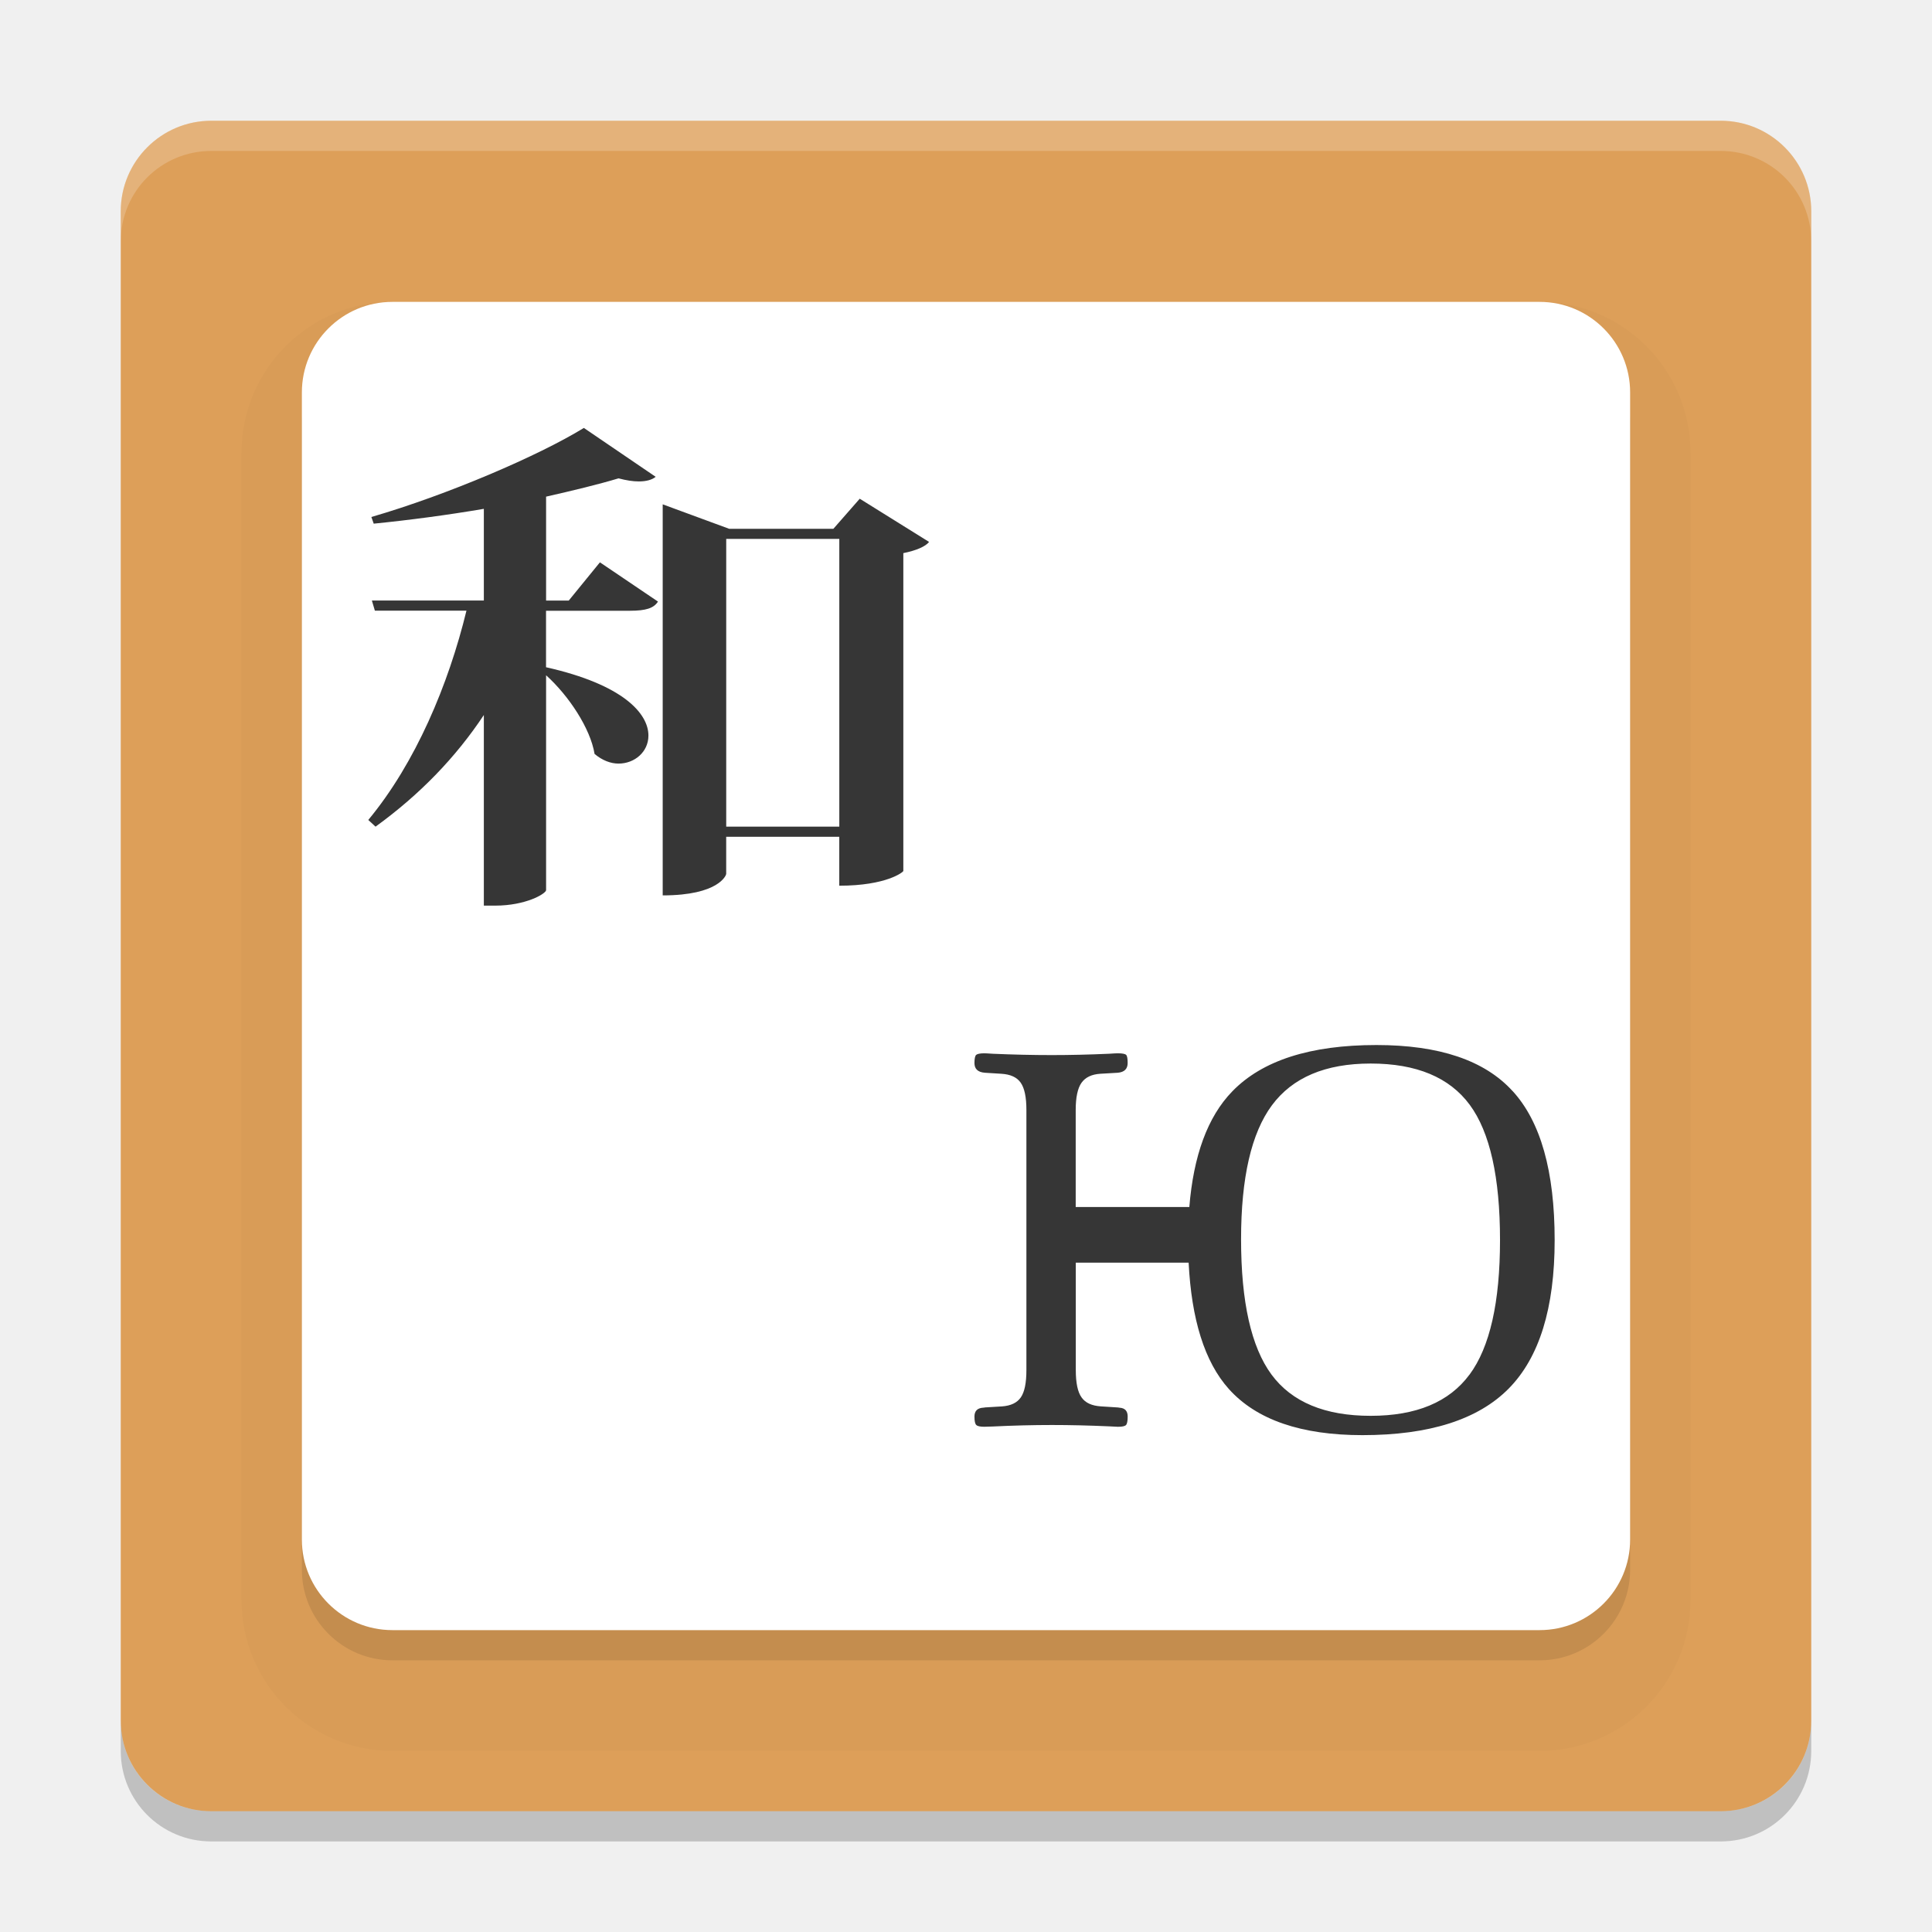
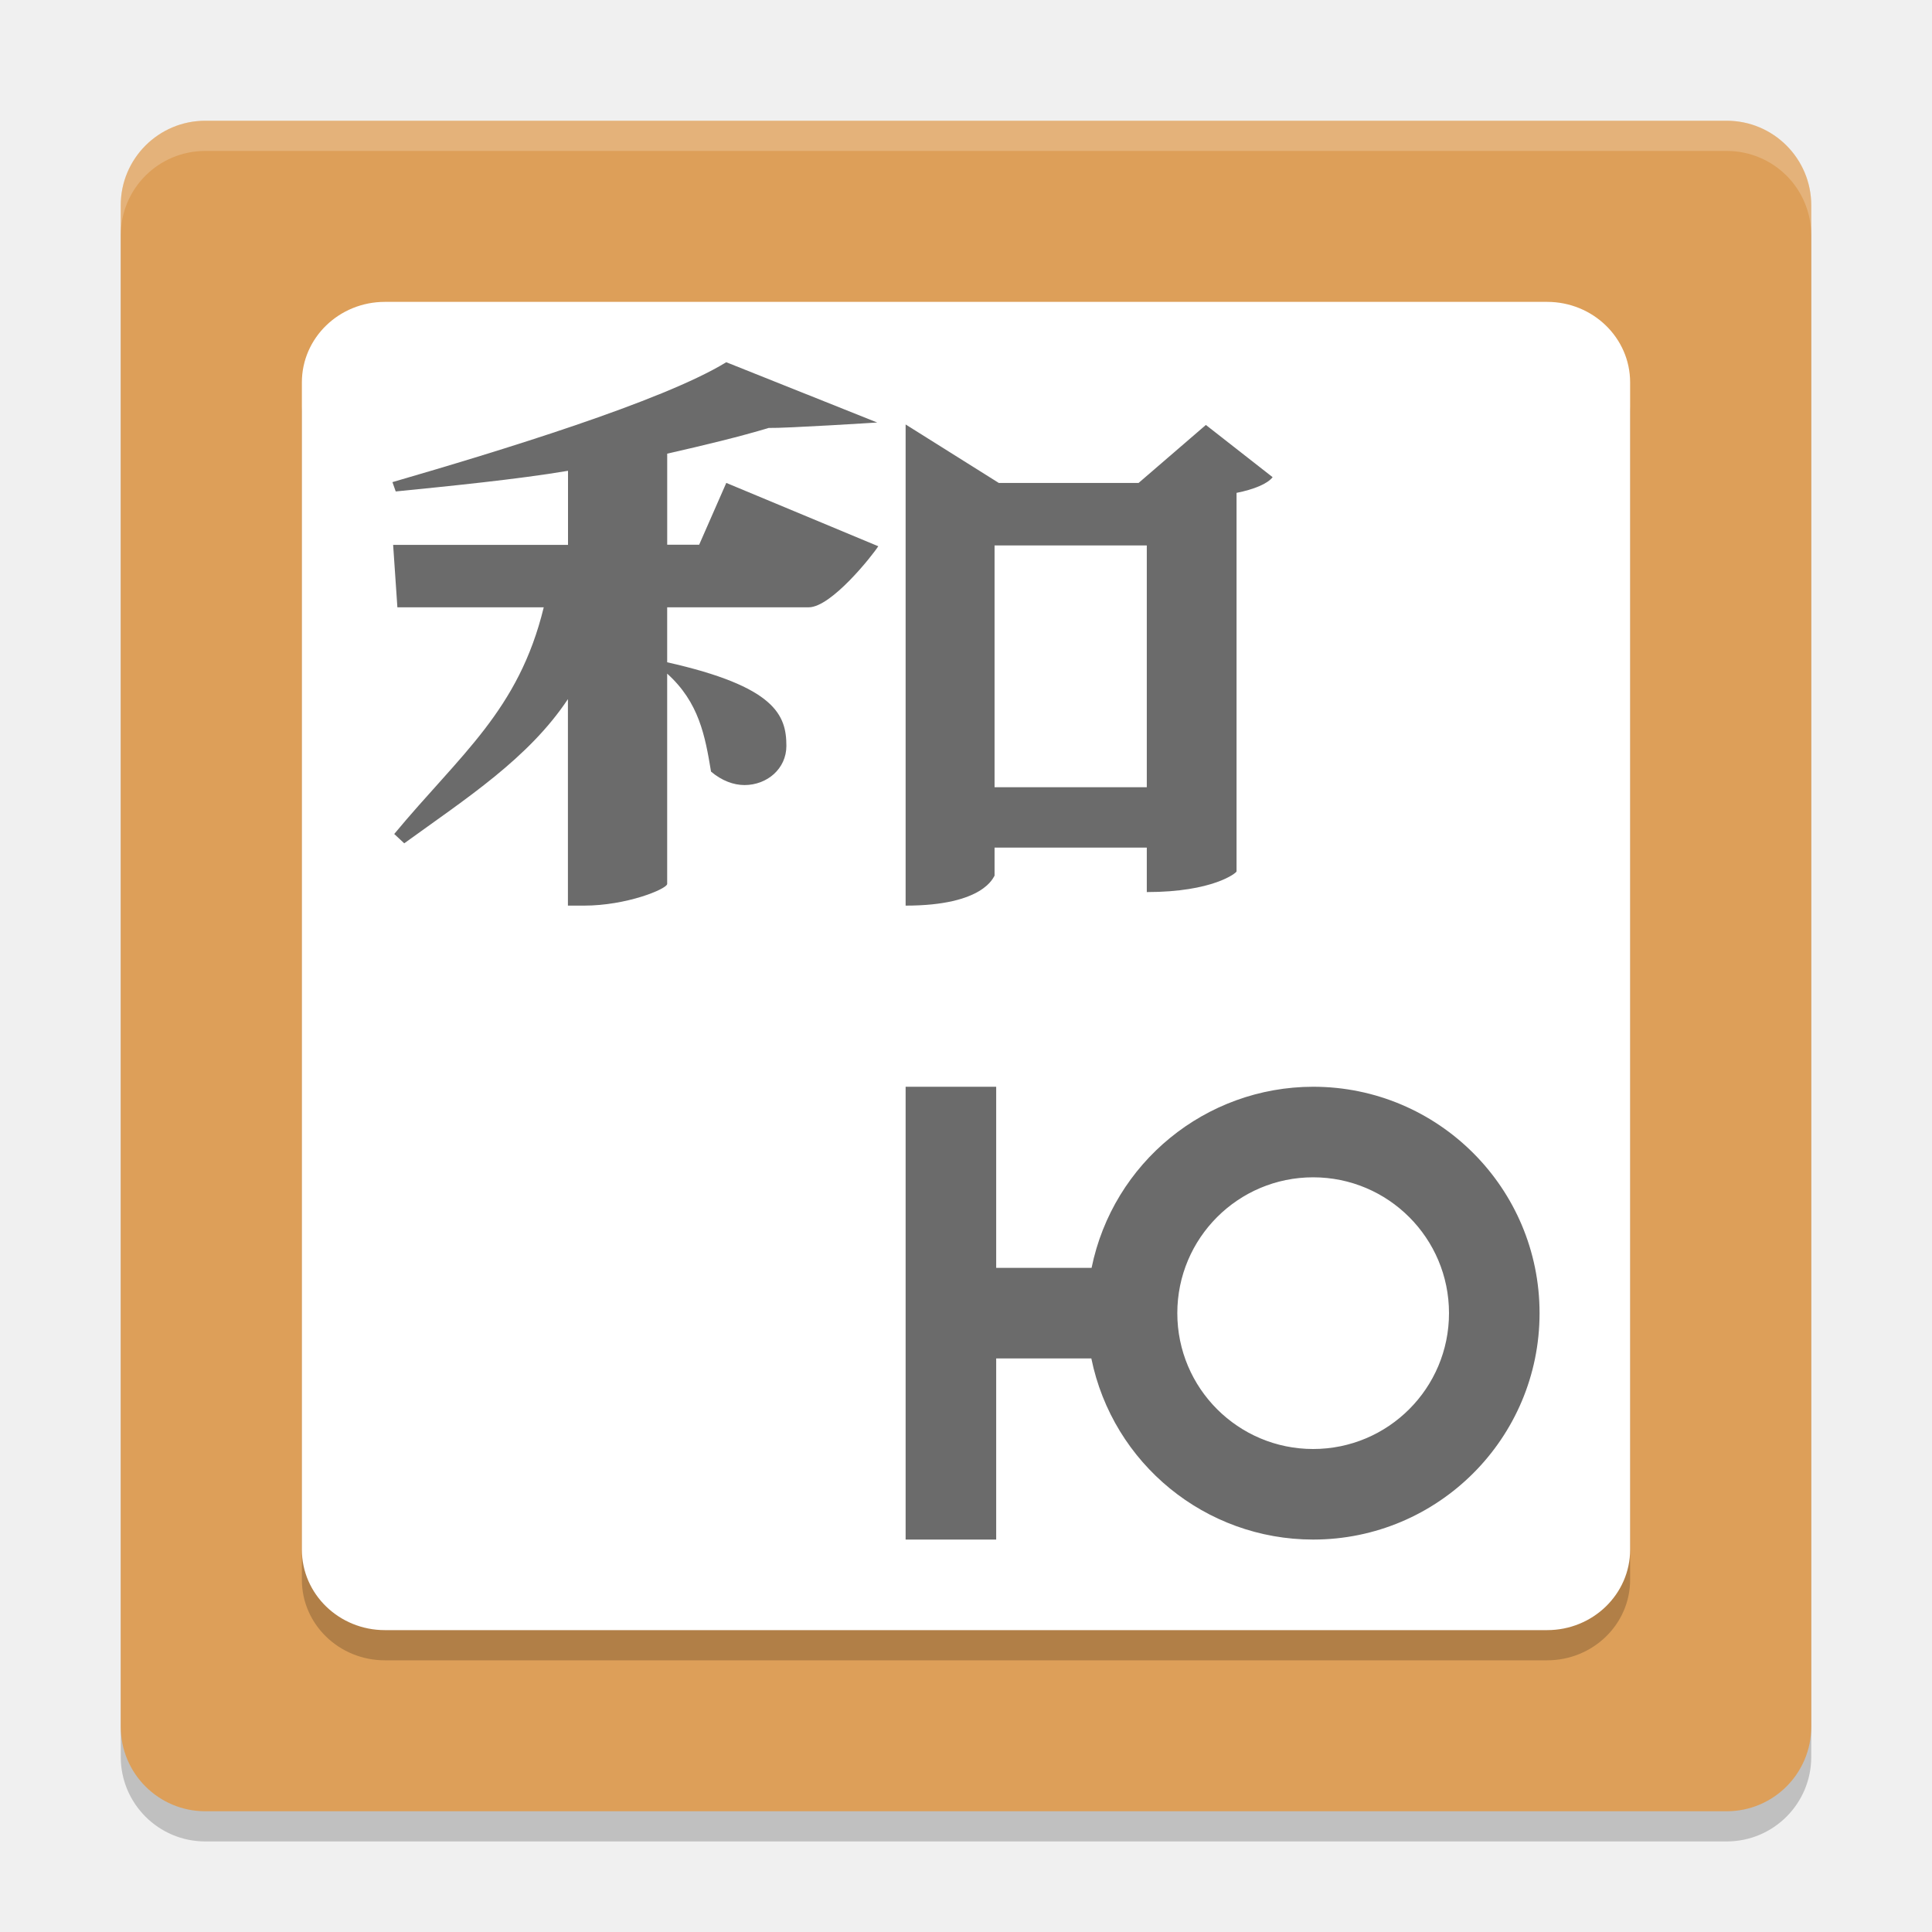
- <svg xmlns="http://www.w3.org/2000/svg" height="64" viewBox="0 0 64 64" width="64" version="1.1">
-   <rect ry="3" rx="3" transform="matrix(0,-1,-1,0,0,0)" height="56" width="56" y="-60" x="-60" style="fill:#dd9f59" />
-   <rect ry="3" rx="3" transform="matrix(0,-1,-1,0,0,0)" height="44" width="44" y="-54" x="-56" style="opacity:0.02;stroke:#000000;stroke-width:4" />
-   <rect transform="matrix(0,-1,-1,0,0,0)" rx="3" ry="3" height="44" width="44" y="-54" x="-55" style="opacity:0.1" />
-   <rect ry="3" rx="3" transform="matrix(0,-1,-1,0,0,0)" height="44" width="44" y="-54" x="-54" style="fill:#ffffff" />
-   <path style="opacity:0.2;fill:#ffffff" d="M 7 4 C 5.338 4 4 5.338 4 7 L 4 8 C 4 6.338 5.338 5 7 5 L 57 5 C 58.662 5 60 6.338 60 8 L 60 7 C 60 5.338 58.662 4 57 4 L 7 4 z" />
-   <path style="opacity:0.2" d="M 4 57 L 4 58 C 4 59.662 5.338 61 7 61 L 57 61 C 58.662 61 60 59.662 60 58 L 60 57 C 60 58.662 58.662 60 57 60 L 7 60 C 5.338 60 4 58.662 4 57 z" />
-   <path d="m 18.841,19.894 1.032,-1.266 1.923,1.3 c -0.138,0.218 -0.395,0.304 -0.931,0.304 l -2.777,0 0,1.871 c 2.558,0.574 3.392,1.534 3.392,2.264 0,0.54 -0.457,0.928 -0.991,0.928 -0.257,0 -0.536,-0.104 -0.793,-0.32 -0.139,-0.846 -0.852,-1.926 -1.606,-2.606 l 0,7.121 c -0.018,0.12 -0.674,0.51 -1.685,0.51 l -0.377,0 0,-6.314 c -0.931,1.402 -2.119,2.634 -3.588,3.698 L 12.2,27.162 c 1.567,-1.888 2.657,-4.487 3.252,-6.933 l -3.034,0 -0.099,-0.336 3.709,0 0,-3.037 c -1.191,0.203 -2.46,0.372 -3.648,0.491 l -0.078,-0.221 c 2.498,-0.725 5.53,-2.023 7.039,-2.95 l 2.379,1.619 c -0.12,0.101 -0.317,0.153 -0.557,0.153 -0.197,0 -0.416,-0.034 -0.673,-0.102 -0.674,0.203 -1.507,0.403 -2.4,0.606 l 0,3.442 0.754,0 0,0.002 z m 9.638,-3.374 2.298,1.432 c -0.119,0.154 -0.437,0.288 -0.853,0.371 l 0,10.529 c 0,0.033 -0.553,0.488 -2.122,0.488 l 0,-1.62 -3.746,0 0,1.232 c 0,0.036 -0.239,0.709 -2.103,0.709 l 0,-12.954 2.204,0.811 3.449,0 0.873,-0.996 z m -4.422,10.864 3.746,0 0,-9.532 -3.746,0 0,9.532 z" style="fill:#363636" />
-   <path d="m 50.105,36.142 c -0.928,-1.019 -2.431,-1.524 -4.51,-1.524 -2.192,0 -3.782,0.512 -4.773,1.534 -0.822,0.845 -1.286,2.137 -1.424,3.832 l -3.764,0 0,-3.211 c 0,-0.419 0.063,-0.722 0.192,-0.904 0.127,-0.18 0.333,-0.28 0.621,-0.299 l 0.583,-0.034 c 0.216,-0.02 0.325,-0.127 0.325,-0.322 0,-0.145 -0.016,-0.236 -0.05,-0.27 -0.036,-0.034 -0.127,-0.052 -0.273,-0.052 -0.034,0 -0.135,0.003 -0.301,0.015 -0.652,0.029 -1.281,0.044 -1.887,0.044 -0.632,0 -1.287,-0.015 -1.955,-0.044 -0.159,-0.011 -0.255,-0.015 -0.284,-0.015 -0.141,0 -0.231,0.02 -0.268,0.052 -0.037,0.034 -0.057,0.124 -0.057,0.27 0,0.197 0.114,0.304 0.345,0.322 l 0.546,0.034 c 0.302,0.018 0.514,0.115 0.64,0.294 0.127,0.18 0.19,0.481 0.19,0.907 l 0,8.615 c 0,0.421 -0.06,0.722 -0.185,0.904 -0.124,0.18 -0.332,0.278 -0.624,0.299 l -0.567,0.034 c -0.015,0.005 -0.031,0.008 -0.054,0.008 -0.193,0.011 -0.291,0.109 -0.291,0.294 0,0.153 0.021,0.245 0.062,0.281 0.041,0.039 0.13,0.057 0.263,0.057 0.036,0 0.127,-0.002 0.273,-0.008 0.678,-0.033 1.333,-0.05 1.965,-0.05 0.606,0 1.234,0.015 1.887,0.044 0.159,0.01 0.258,0.015 0.301,0.015 0.141,0 0.231,-0.018 0.268,-0.057 0.037,-0.036 0.057,-0.13 0.057,-0.281 0,-0.185 -0.089,-0.283 -0.271,-0.294 -0.024,-0.005 -0.039,-0.008 -0.052,-0.008 l -0.564,-0.036 c -0.302,-0.02 -0.514,-0.116 -0.64,-0.296 -0.128,-0.176 -0.192,-0.478 -0.192,-0.906 l 0,-3.559 3.738,0 c 0.094,1.871 0.525,3.286 1.333,4.186 0.915,1.019 2.392,1.528 4.425,1.528 2.212,0 3.827,-0.514 4.843,-1.541 1.016,-1.029 1.524,-2.668 1.524,-4.918 0,-2.278 -0.463,-3.925 -1.393,-4.94 z m -1.425,9.392 c -0.674,0.912 -1.763,1.367 -3.276,1.367 -1.515,0 -2.61,-0.455 -3.284,-1.367 -0.671,-0.91 -1.008,-2.404 -1.008,-4.482 0,-2.036 0.34,-3.518 1.022,-4.438 0.683,-0.92 1.771,-1.383 3.27,-1.383 1.518,0 2.61,0.457 3.283,1.367 0.67,0.908 1.003,2.405 1.003,4.481 0,2.059 -0.336,3.546 -1.009,4.456 z" style="fill:#363636" />
+ <svg xmlns="http://www.w3.org/2000/svg" height="64" width="64" version="1">
+   <rect x="-61" y="-60" width="56" height="56" ry="2.8" rx="2.8" transform="matrix(0,-1,-1,0,0,0)" style="opacity:0.2;fill:#000000;fill-opacity:1" />
+   <rect style="fill:#dd9f59" transform="matrix(0,-1,-1,0,0,0)" rx="2.8" ry="2.8" height="56" width="56" y="-60" x="-60" />
+   <rect x="-55" y="-54" width="44" height="44" transform="matrix(0,-1,-1,0,0,0)" rx="2.667" ry="2.75" style="opacity:0.2;fill:#000000;fill-opacity:1" />
+   <rect style="fill:#ffffff" ry="2.75" rx="2.667" transform="matrix(0,-1,-1,0,0,0)" height="44" width="44" y="-54" x="-54" />
+   <path style="fill:#6b6b6b;fill-opacity:1" d="M 24.058,11.999 C 21.947,13.295 16.497,14.956 13,15.971 l 0.109,0.309 c 1.663,-0.166 4.039,-0.401 5.707,-0.684 l 0,2.453 -5.793,0 0.141,2.07 4.848,0 c -0.833,3.424 -2.76,4.865 -4.953,7.508 l 0.332,0.309 c 2.057,-1.49 4.118,-2.814 5.422,-4.777 l 0,6.841 0.531,0 c 1.415,0 2.732,-0.546 2.757,-0.715 l 0,-6.97 c 1.056,0.951 1.257,2.063 1.453,3.246 0.359,0.303 0.75,0.445 1.109,0.445 0.749,0 1.387,-0.542 1.387,-1.297 0,-1.022 -0.368,-1.966 -3.949,-2.77 l 0,-1.821 4.688,0 c 0.751,0 2.112,-1.719 2.305,-2.023 l -5.035,-2.098 -0.898,2.047 -1.059,0 0,-3.016 c 1.251,-0.284 2.419,-0.567 3.363,-0.852 0.548,0.014 3.594,-0.18 3.594,-0.18 z" />
+   <path style="fill:#6b6b6b;fill-opacity:1" d="M 30,14.061 30,30 c 2.61,-2e-6 2.909,-0.958 2.946,-0.992 l 0,-0.93 5.043,0 0,1.473 c 2.198,0 2.973,-0.638 2.973,-0.684 l 0,-12.54 c 0.582,-0.116 1.029,-0.303 1.195,-0.52 l -2.211,-1.73 -2.23,1.922 -4.628,0 z m 2.946,4.008 5.043,0 0,8.009 -5.043,0 z" />
+   <path style="opacity:0.2;fill:#ffffff;fill-opacity:1" d="M 6.801 4 C 5.25 4 4 5.25 4 6.801 L 4 7.801 C 4 6.25 5.25 5 6.801 5 L 57.199 5 C 58.75 5 60 6.25 60 7.801 L 60 6.801 C 60 5.25 58.75 4 57.199 4 L 6.801 4 z" />
+   <path style="opacity:1;fill:#6b6b6b;fill-opacity:1;" d="m 30,36 0,6 0,3 0,6 3,0 0,-6 3.152,0 A 7.5,7.5 0 0 0 43.5,51 7.5,7.5 0 0 0 51,43.5 7.5,7.5 0 0 0 43.5,36 7.5,7.5 0 0 0 36.16,42 L 33,42 l 0,-6 -3,0 z m 13.5,3 A 4.5,4.5 0 0 1 48,43.5 4.5,4.5 0 0 1 43.5,48 4.5,4.5 0 0 1 39,43.5 4.5,4.5 0 0 1 43.5,39 Z" />
</svg>
